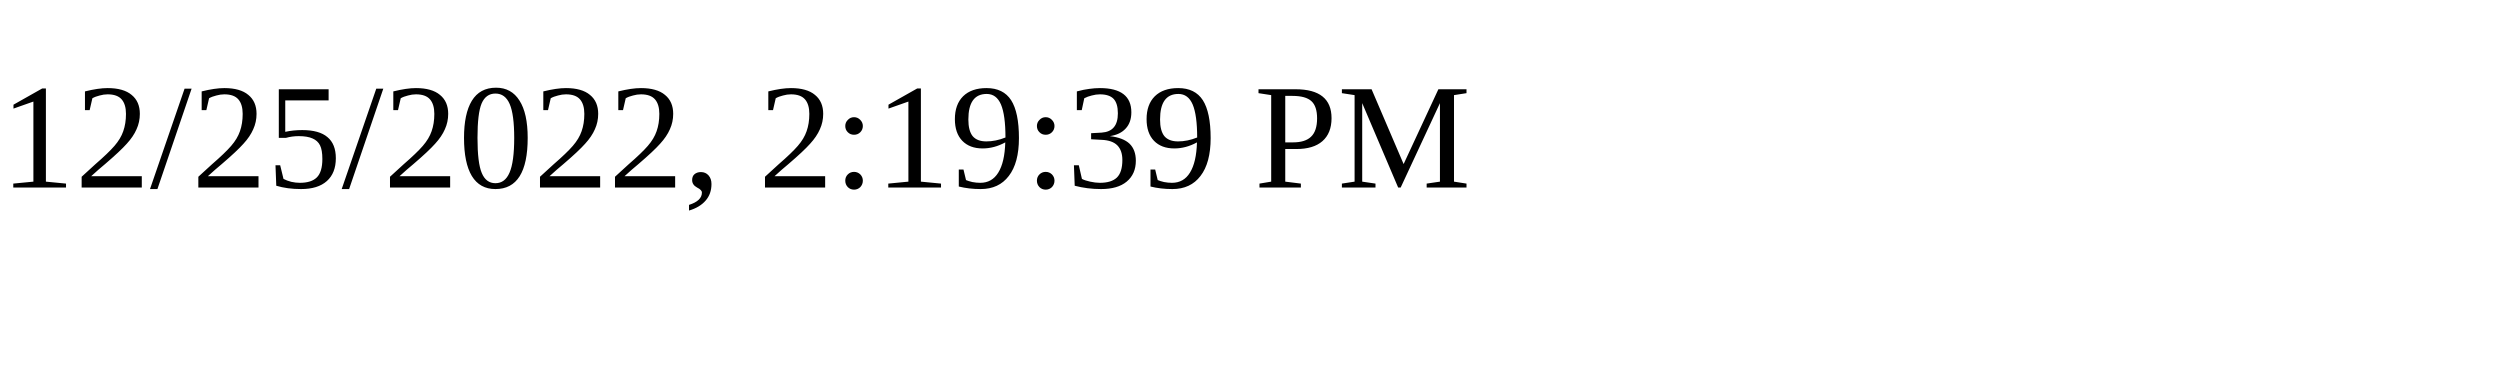
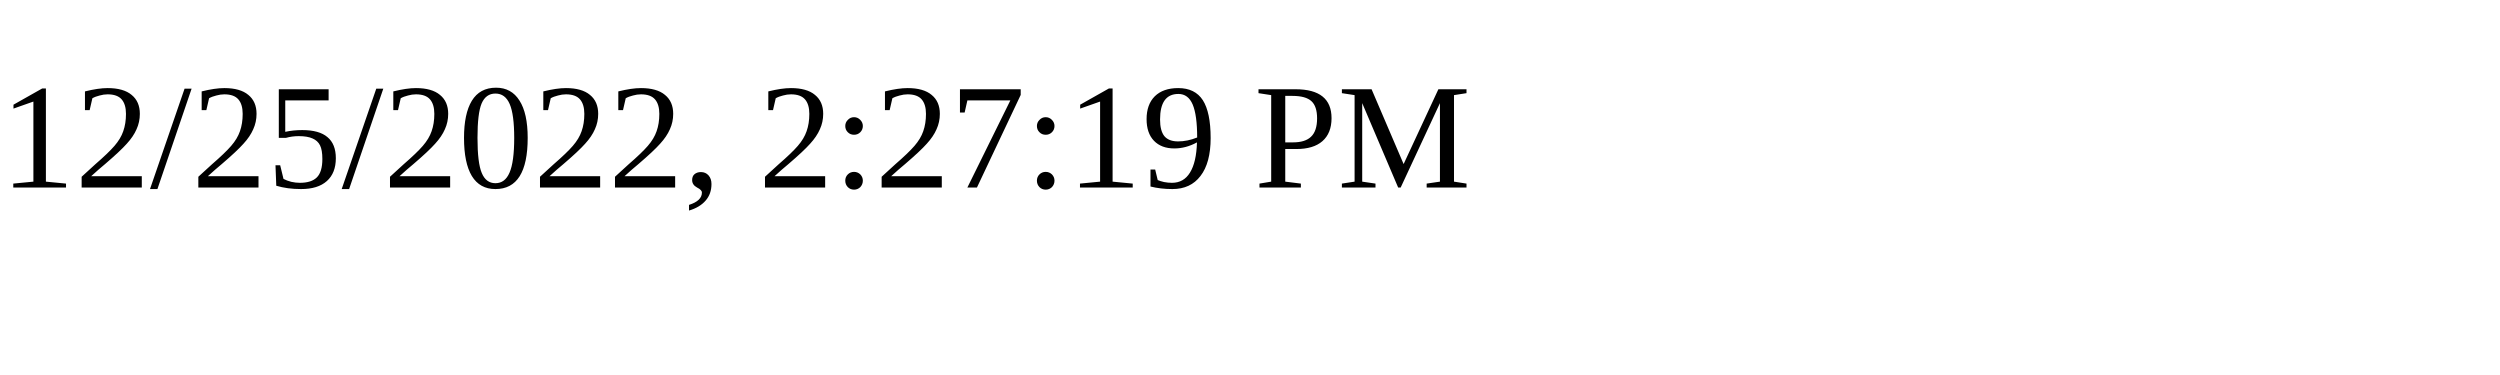
<svg xmlns="http://www.w3.org/2000/svg" height="30" width="200">
-   <text x="0" y="15">12/25/2022, 2:19:39 PM</text>
+   <text x="0" y="15">12/25/2022, 2:27:19 PM</text>
</svg>
